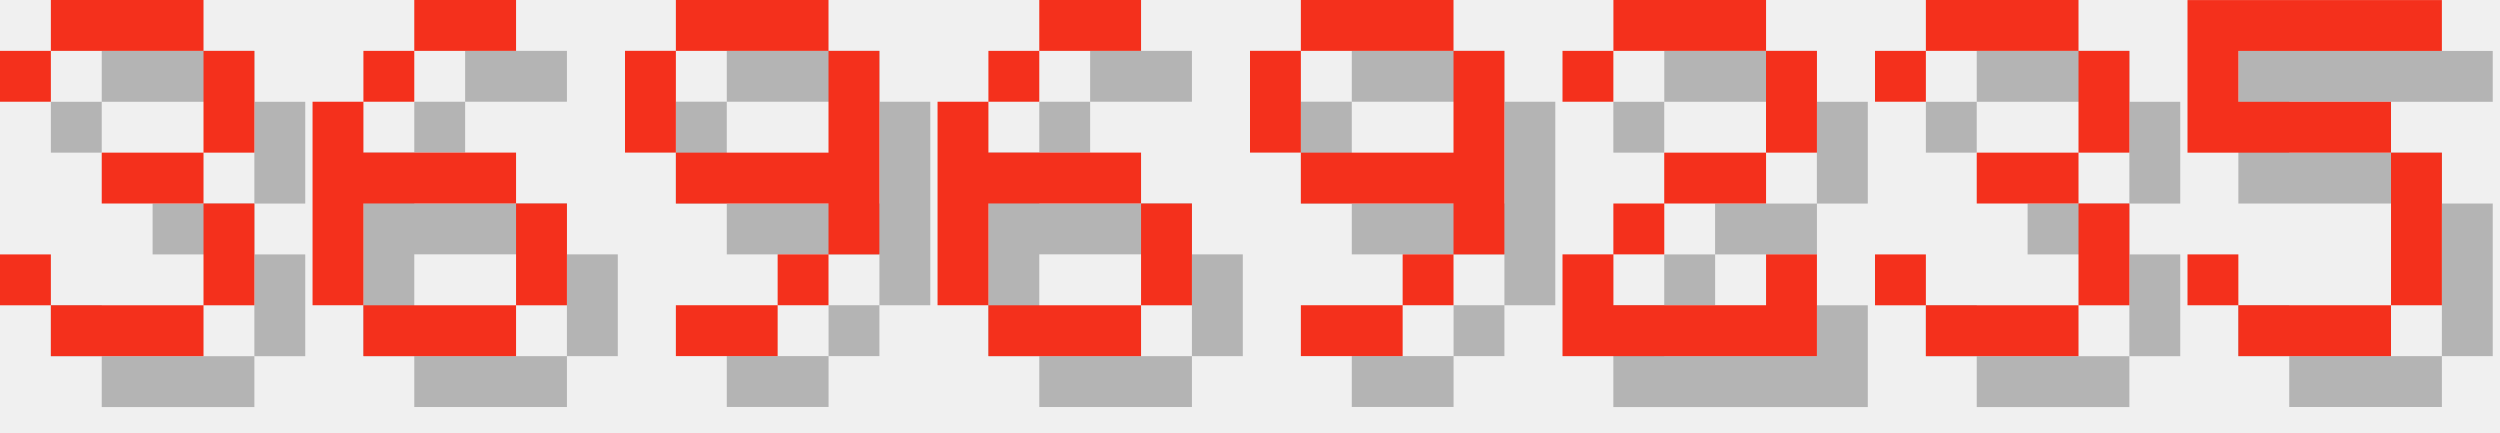
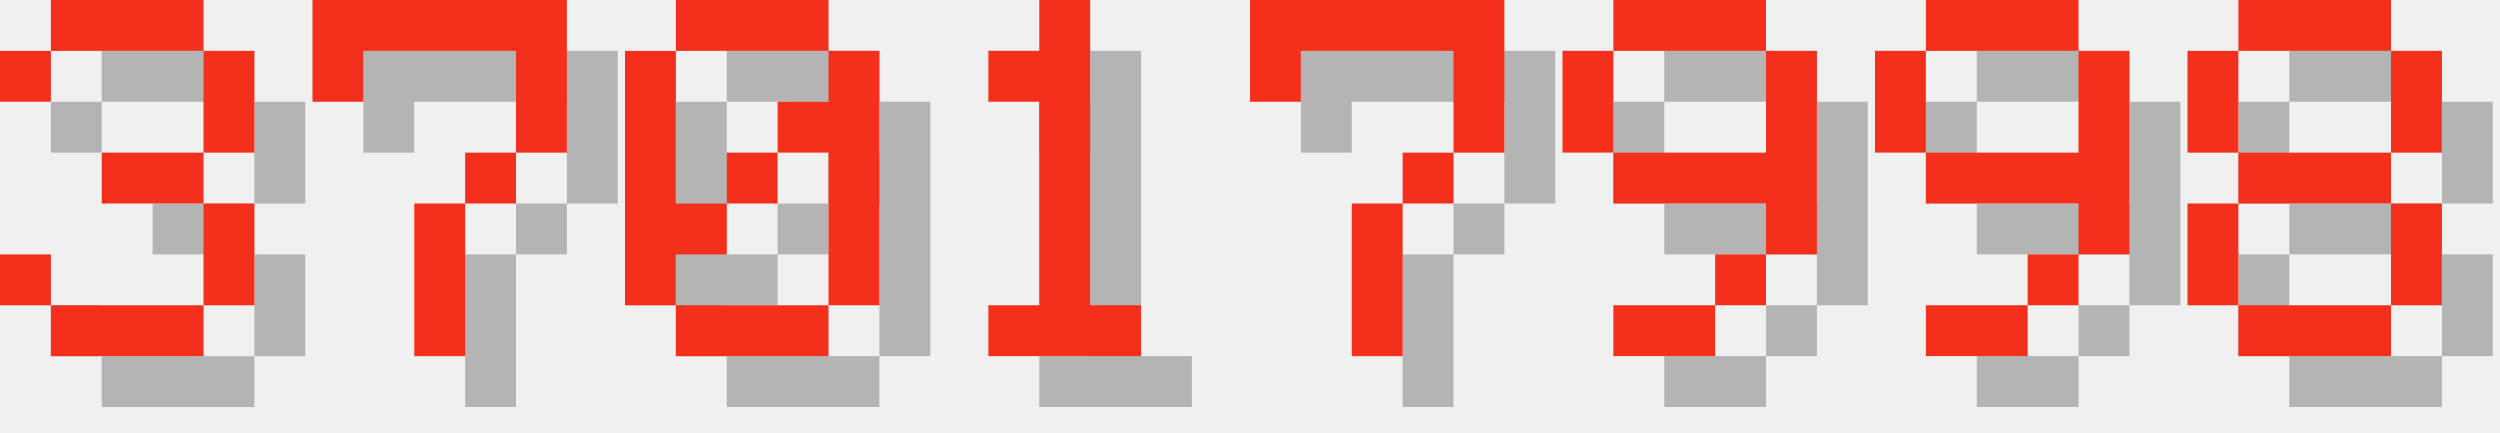
<svg xmlns="http://www.w3.org/2000/svg" version="1.1" width="208.0" height="36">
  <style>
        .text-foreground {
            fill: #F4301C;
        }
        .text-shadow {
            fill: #000000;
            fill-opacity: 0.25;
        }
    </style>
  <g class="digit" id="digit_3" transform="translate(0.0, 0), scale(4)">
    <path id="digit_3_shadow" class="text-shadow" d="m1.058 2.117v1.058h1.058v-1.058h3.175v2.117h-2.117v1.058h2.117v2.117h-3.175v-1.058h-1.058v1.058h1.058v1.058h3.175v-1.058h1.058v-2.117h-1.058v-1.058h1.058v-2.117h-1.058v-1.058h-3.175v1.058h-1.058z" fill-opacity=".5" style="paint-order:stroke fill markers" />
    <path id="digit_3_fg" class="text-foreground" d="m0 1.058v1.058h1.058v-1.058h3.175v2.117h-2.117v1.058h2.117v2.117h-3.175v-1.058h-1.058v1.058h1.058v1.058h3.175v-1.058h1.058v-2.117h-1.058v-1.058h1.058v-2.117h-1.058v-1.058h-3.175v1.058h-1.058z" fill="#fff" style="paint-order:stroke fill markers" />
  </g>
-   <g class="digit" id="digit_6" transform="translate(26.0, 0), scale(4)">
-     <path id="digit_6_shadow" class="text-shadow" d="m3.175 1.058v1.058h2.117v-1.058h-2.117zm0 1.058h-1.058v1.058h1.058v-1.058zm-1.058 1.058h-1.058v4.233h1.058v-2.117h3.175v-1.058h-3.175v-1.058zm3.175 2.117v2.117h1.058v-2.117h-1.058zm0 2.117h-3.175v1.058h3.175v-1.058z" fill-opacity=".5" style="paint-order:stroke fill markers" />
-     <path id="digit_6_fg" class="text-foreground" d="m2.117 0v1.058h2.117v-1.058h-2.117zm0 1.058h-1.058v1.058h1.058v-1.058zm-1.058 1.058h-1.058v4.233h1.058v-2.117h3.175v-1.058h-3.175v-1.058zm3.175 2.117v2.117h1.058v-2.117h-1.058zm0 2.117h-3.175v1.058h3.175v-1.058z" fill="#fff" style="paint-order:stroke fill markers" />
+   <g class="digit" id="digit_7" transform="translate(26.0, 0), scale(4)">
+     <path id="digit_7_shadow" class="text-shadow" d="m1.058 1.058 2e-6 2.117h1.058v-1.058h3.175v1.058l2e-7 1.058h-1.058v1.058h-1.058l4e-7 3.175 1.058 1e-7v-3.175h1.058v-1.058h1.058l5e-7 -1.058v-2.117z" fill-opacity=".5" style="paint-order:stroke fill markers" />
+     <path id="digit_7_fg" class="text-foreground" d="m0 0 2e-6 2.117h1.058v-1.058h3.175v1.058l2e-7 1.058h-1.058v1.058h-1.058l4e-7 3.175 1.058 1e-7v-3.175h1.058v-1.058h1.058l5e-7 -1.058v-2.117z" fill="#fff" style="paint-order:stroke fill markers" />
  </g>
-   <g class="digit" id="digit_9" transform="translate(52.0, 0), scale(4)">
+   <g class="digit" id="digit_0" transform="translate(52.0, 0), scale(4)">
+     <path id="digit_0_shadow" class="text-shadow" d="m2.117 1.058v1.058h3.175v-1.058h-3.175zm3.175 1.058v1.058h-1.058v1.058h1.058v3.175h1.058v-5.292h-1.058zm0 5.292h-3.175v1.058h3.175v-1.058zm-3.175 0v-1.058h1.058v-1.058h-1.058v-3.175h-1.058v5.292h1.058zm1.058-2.117h1.058v-1.058h-1.058v1.058z" fill-opacity=".5" style="paint-order:stroke fill markers" />
+     <path id="digit_0_fg" class="text-foreground" d="m1.058 0v1.058h3.175v-1.058h-3.175zm3.175 1.058v1.058h-1.058v1.058h1.058v3.175h1.058v-5.292h-1.058zm0 5.292h-3.175v1.058h3.175v-1.058zm-3.175 0v-1.058h1.058v-1.058h-1.058v-3.175h-1.058v5.292h1.058zm1.058-2.117h1.058v-1.058h-1.058v1.058z" fill="#fff" style="paint-order:stroke fill markers" />
+   </g>
+   <g class="digit" id="digit_1" transform="translate(78.0, 0), scale(4)">
+     <path id="digit_1_shadow" class="text-shadow" d="m2.117 2.117v1.058h1.058v4.233h-1.058v1.058h3.175v-1.058h-1.058v-6.35h-1.058v1.058h-1.058z" fill-opacity=".5" style="paint-order:stroke fill markers" />
+     <path id="digit_1_fg" class="text-foreground" d="m1.058 1.058v1.058h1.058v4.233h-1.058v1.058h3.175v-1.058h-1.058v-6.35h-1.058v1.058h-1.058z" fill="#fff" style="paint-order:stroke fill markers" />
+   </g>
+   <g class="digit" id="digit_7" transform="translate(104.0, 0), scale(4)">
+     <path id="digit_7_shadow" class="text-shadow" d="m1.058 1.058 2e-6 2.117h1.058v-1.058h3.175v1.058l2e-7 1.058h-1.058v1.058h-1.058l4e-7 3.175 1.058 1e-7v-3.175h1.058v-1.058h1.058l5e-7 -1.058v-2.117z" fill-opacity=".5" style="paint-order:stroke fill markers" />
+     <path id="digit_7_fg" class="text-foreground" d="m0 0 2e-6 2.117h1.058v-1.058h3.175v1.058l2e-7 1.058h-1.058v1.058h-1.058l4e-7 3.175 1.058 1e-7v-3.175h1.058v-1.058h1.058l5e-7 -1.058v-2.117z" fill="#fff" style="paint-order:stroke fill markers" />
+   </g>
+   <g class="digit" id="digit_9" transform="translate(130.0, 0), scale(4)">
    <path id="digit_9_shadow" class="text-shadow" d="m2.117 1.058v1.058h3.175v-1.058h-3.175zm3.175 1.058v2.117h-3.175v1.058h3.175v1.058h1.058v-4.233h-1.058zm0 4.233h-1.058v1.058h1.058v-1.058zm-1.058 1.058h-2.117v1.058h2.117v-1.058zm-2.117-3.175v-2.117h-1.058v2.117h1.058z" fill-opacity=".5" style="paint-order:stroke fill markers" />
    <path id="digit_9_fg" class="text-foreground" d="m1.058 0v1.058h3.175v-1.058h-3.175zm3.175 1.058v2.117h-3.175v1.058h3.175v1.058h1.058v-4.233h-1.058zm0 4.233h-1.058v1.058h1.058v-1.058zm-1.058 1.058h-2.117v1.058h2.117v-1.058zm-2.117-3.175v-2.117h-1.058v2.117h1.058z" fill="#fff" style="paint-order:stroke fill markers" />
  </g>
-   <g class="digit" id="digit_6" transform="translate(78.0, 0), scale(4)">
-     <path id="digit_6_shadow" class="text-shadow" d="m3.175 1.058v1.058h2.117v-1.058h-2.117zm0 1.058h-1.058v1.058h1.058v-1.058zm-1.058 1.058h-1.058v4.233h1.058v-2.117h3.175v-1.058h-3.175v-1.058zm3.175 2.117v2.117h1.058v-2.117h-1.058zm0 2.117h-3.175v1.058h3.175v-1.058z" fill-opacity=".5" style="paint-order:stroke fill markers" />
-     <path id="digit_6_fg" class="text-foreground" d="m2.117 0v1.058h2.117v-1.058h-2.117zm0 1.058h-1.058v1.058h1.058v-1.058zm-1.058 1.058h-1.058v4.233h1.058v-2.117h3.175v-1.058h-3.175v-1.058zm3.175 2.117v2.117h1.058v-2.117h-1.058zm0 2.117h-3.175v1.058h3.175v-1.058z" fill="#fff" style="paint-order:stroke fill markers" />
-   </g>
-   <g class="digit" id="digit_9" transform="translate(104.0, 0), scale(4)">
+   <g class="digit" id="digit_9" transform="translate(156.0, 0), scale(4)">
    <path id="digit_9_shadow" class="text-shadow" d="m2.117 1.058v1.058h3.175v-1.058h-3.175zm3.175 1.058v2.117h-3.175v1.058h3.175v1.058h1.058v-4.233h-1.058zm0 4.233h-1.058v1.058h1.058v-1.058zm-1.058 1.058h-2.117v1.058h2.117v-1.058zm-2.117-3.175v-2.117h-1.058v2.117h1.058z" fill-opacity=".5" style="paint-order:stroke fill markers" />
    <path id="digit_9_fg" class="text-foreground" d="m1.058 0v1.058h3.175v-1.058h-3.175zm3.175 1.058v2.117h-3.175v1.058h3.175v1.058h1.058v-4.233h-1.058zm0 4.233h-1.058v1.058h1.058v-1.058zm-1.058 1.058h-2.117v1.058h2.117v-1.058zm-2.117-3.175v-2.117h-1.058v2.117h1.058z" fill="#fff" style="paint-order:stroke fill markers" />
  </g>
-   <g class="digit" id="digit_2" transform="translate(130.0, 0), scale(4)">
-     <path id="digit_2_shadow" class="text-shadow" d="m1.058 2.117v1.058h1.058v-1.058h3.175v2.117h-2.117v1.058h-1.058v1.058h-1.058v2.117h5.292v-2.117h-1.058v1.058h-3.175v-1.058h1.058v-1.058h2.117v-1.058h1.058v-2.117h-1.058v-1.058h-3.175v1.058h-1.058z" fill-opacity=".5" style="paint-order:stroke fill markers" />
-     <path id="digit_2_fg" class="text-foreground" d="m0 1.058v1.058h1.058v-1.058h3.175v2.117h-2.117v1.058h-1.058v1.058h-1.058v2.117h5.292v-2.117h-1.058v1.058h-3.175v-1.058h1.058v-1.058h2.117v-1.058h1.058v-2.117h-1.058v-1.058h-3.175v1.058h-1.058z" fill="#fff" style="paint-order:stroke fill markers" />
-   </g>
-   <g class="digit" id="digit_3" transform="translate(156.0, 0), scale(4)">
-     <path id="digit_3_shadow" class="text-shadow" d="m1.058 2.117v1.058h1.058v-1.058h3.175v2.117h-2.117v1.058h2.117v2.117h-3.175v-1.058h-1.058v1.058h1.058v1.058h3.175v-1.058h1.058v-2.117h-1.058v-1.058h1.058v-2.117h-1.058v-1.058h-3.175v1.058h-1.058z" fill-opacity=".5" style="paint-order:stroke fill markers" />
-     <path id="digit_3_fg" class="text-foreground" d="m0 1.058v1.058h1.058v-1.058h3.175v2.117h-2.117v1.058h2.117v2.117h-3.175v-1.058h-1.058v1.058h1.058v1.058h3.175v-1.058h1.058v-2.117h-1.058v-1.058h1.058v-2.117h-1.058v-1.058h-3.175v1.058h-1.058z" fill="#fff" style="paint-order:stroke fill markers" />
-   </g>
-   <g class="digit" id="digit_5" transform="translate(182.0, 0), scale(4)">
-     <path id="digit_5_shadow" class="text-shadow" d="m1.058 1.058v3.175h4.233v3.175h-3.175v-1.058h-1.058v1.058h1.058v1.058h3.175v-1.058h1.058v-3.175h-1.058v-1.058h-3.175v-1.058h4.233v-1.058h-5.292z" fill-opacity=".5" style="paint-order:stroke fill markers" />
-     <path id="digit_5_fg" class="text-foreground" d="m0 0v3.175h4.233v3.175h-3.175v-1.058h-1.058v1.058h1.058v1.058h3.175v-1.058h1.058v-3.175h-1.058v-1.058h-3.175v-1.058h4.233v-1.058h-5.292z" fill="#fff" style="paint-order:stroke fill markers" />
+   <g class="digit" id="digit_8" transform="translate(182.0, 0), scale(4)">
+     <path id="digit_8_shadow" class="text-shadow" d="m2.117 1.058v1.058h3.175v-1.058h-3.175zm3.175 1.058v2.117h1.058v-2.117h-1.058zm0 2.117h-3.175v1.058h3.175v-1.058zm0 1.058v2.117h1.058v-2.117h-1.058zm0 2.117h-3.175v1.058h3.175v-1.058zm-3.175 0v-2.117h-1.058v2.117h1.058zm0-3.175v-2.117h-1.058v2.117h1.058z" fill-opacity=".5" style="paint-order:stroke fill markers" />
+     <path id="digit_8_fg" class="text-foreground" d="m1.058 0v1.058h3.175v-1.058h-3.175zm3.175 1.058v2.117h1.058v-2.117h-1.058zm0 2.117h-3.175v1.058h3.175v-1.058zm0 1.058v2.117h1.058v-2.117h-1.058zm0 2.117h-3.175v1.058h3.175v-1.058zm-3.175 0v-2.117h-1.058v2.117h1.058zm0-3.175v-2.117h-1.058v2.117h1.058z" fill="#fff" style="paint-order:stroke fill markers" />
  </g>
</svg>
